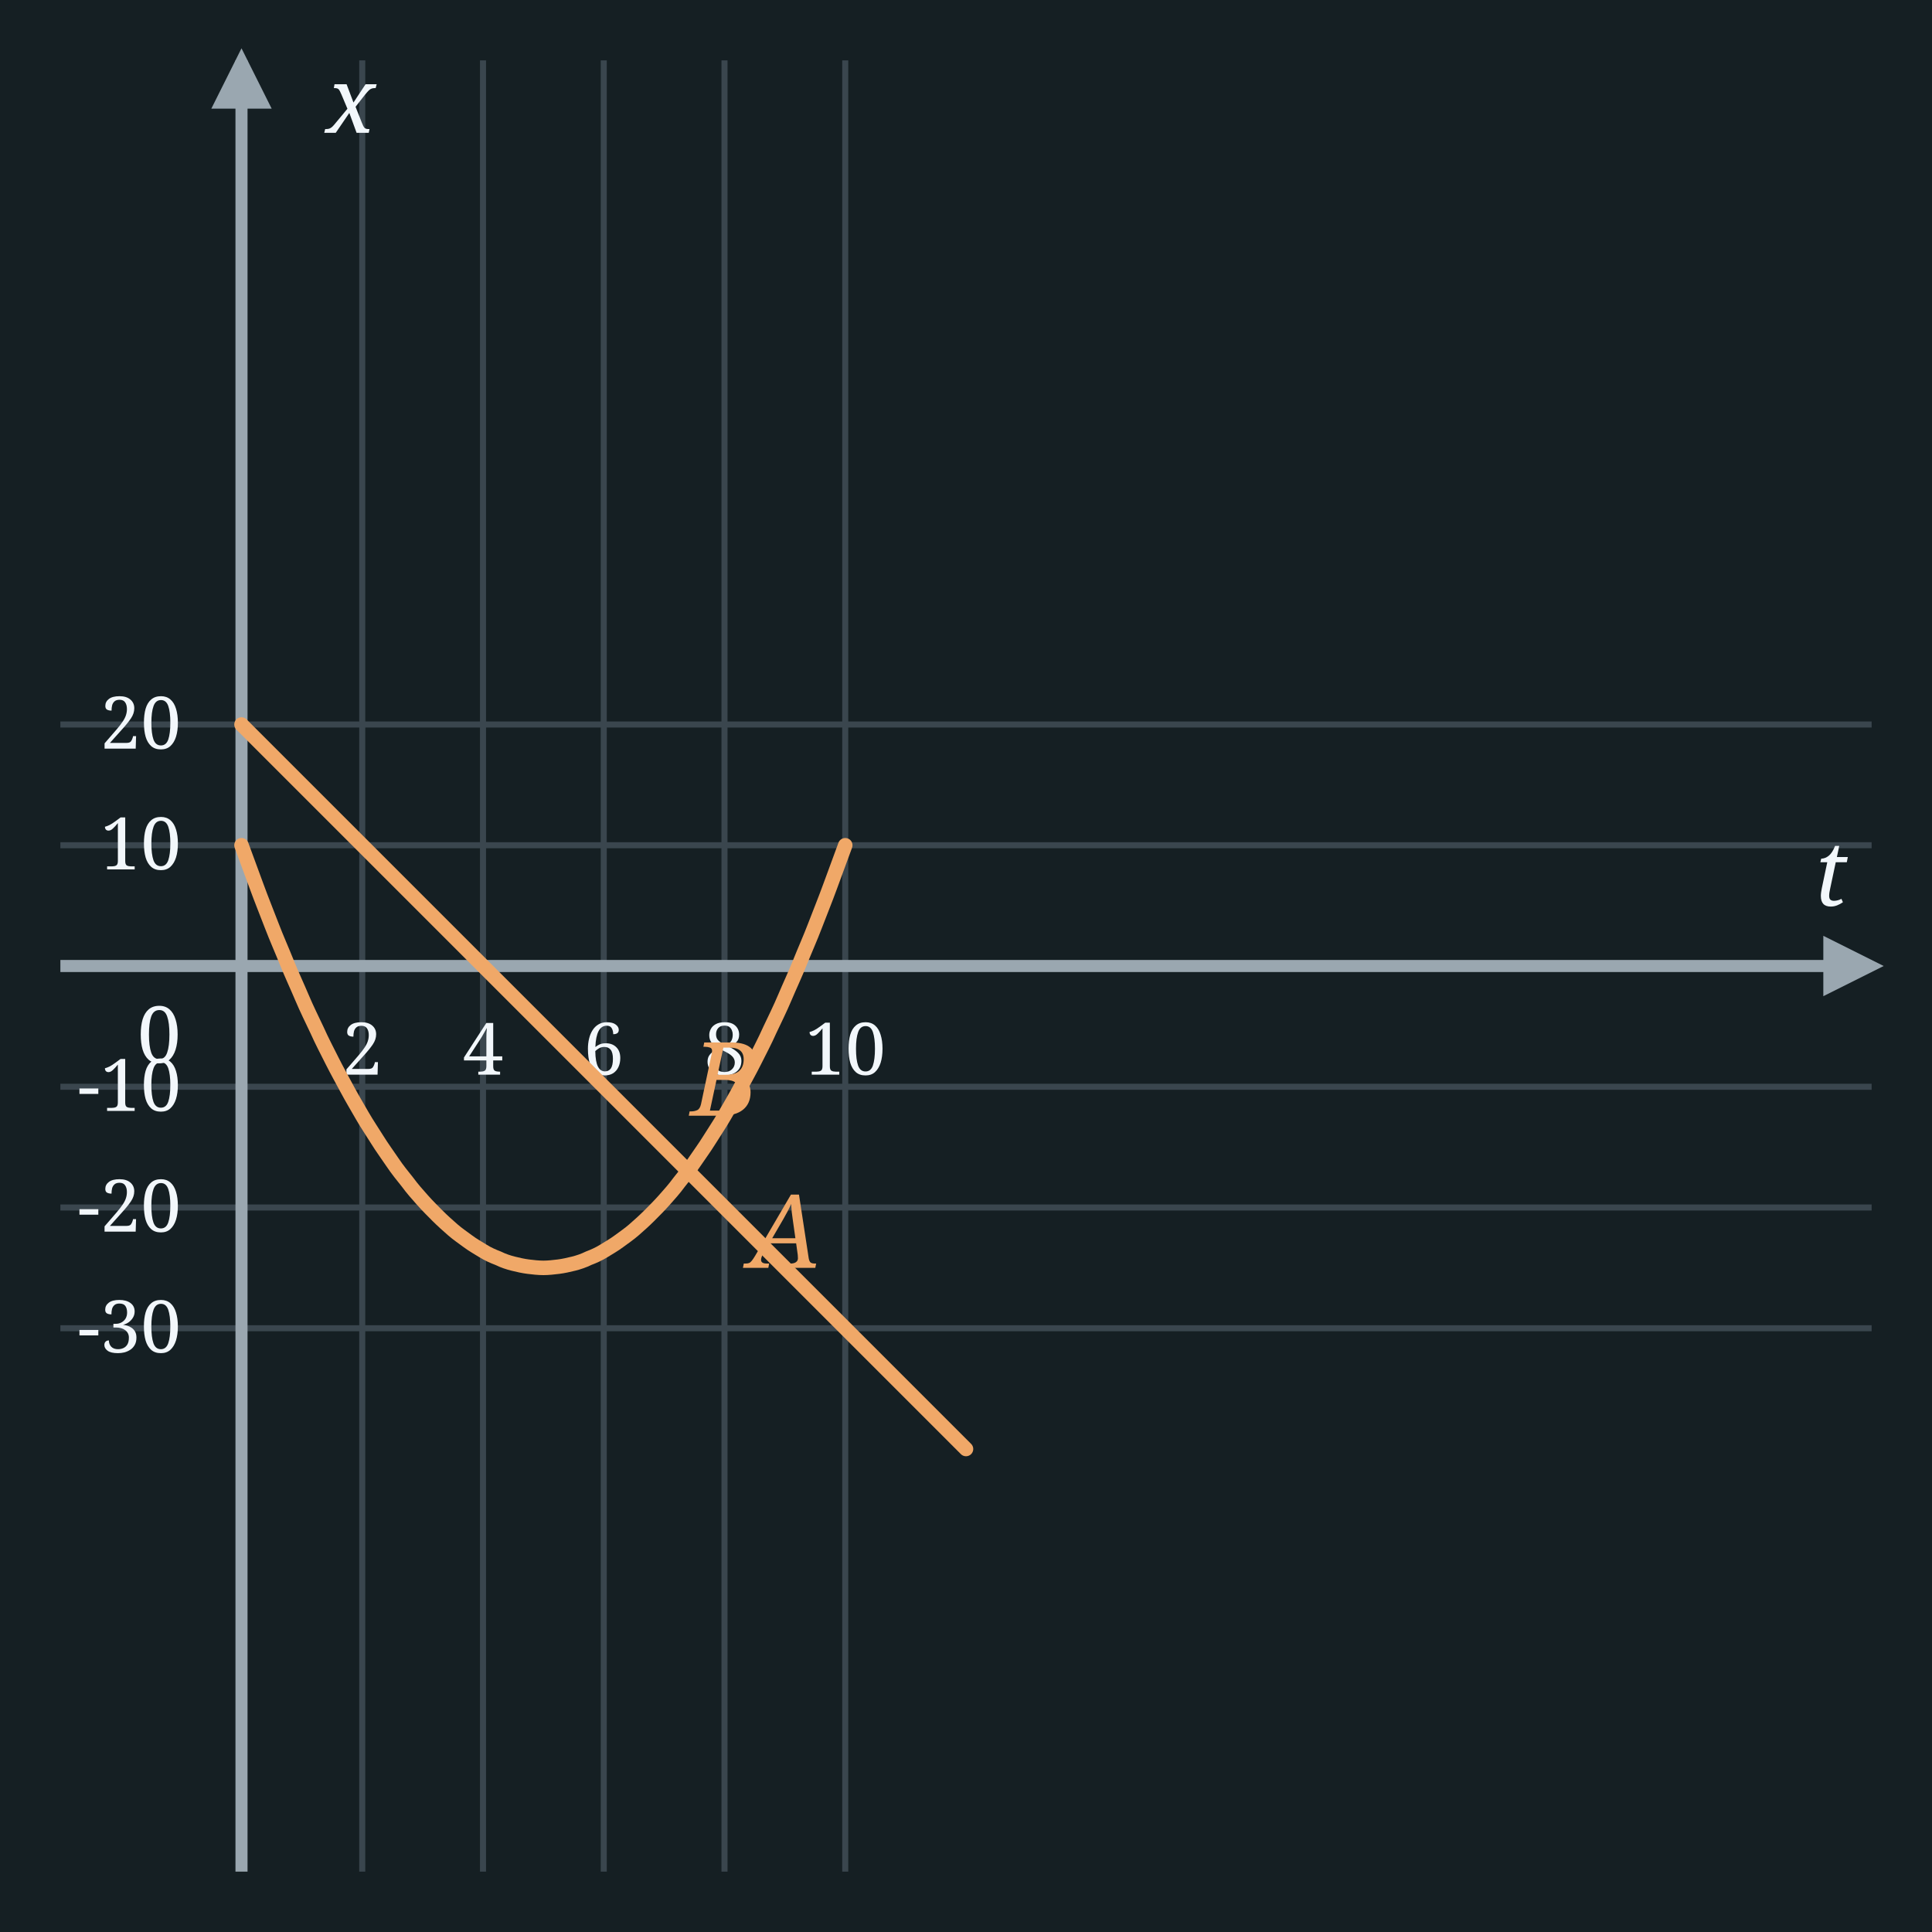
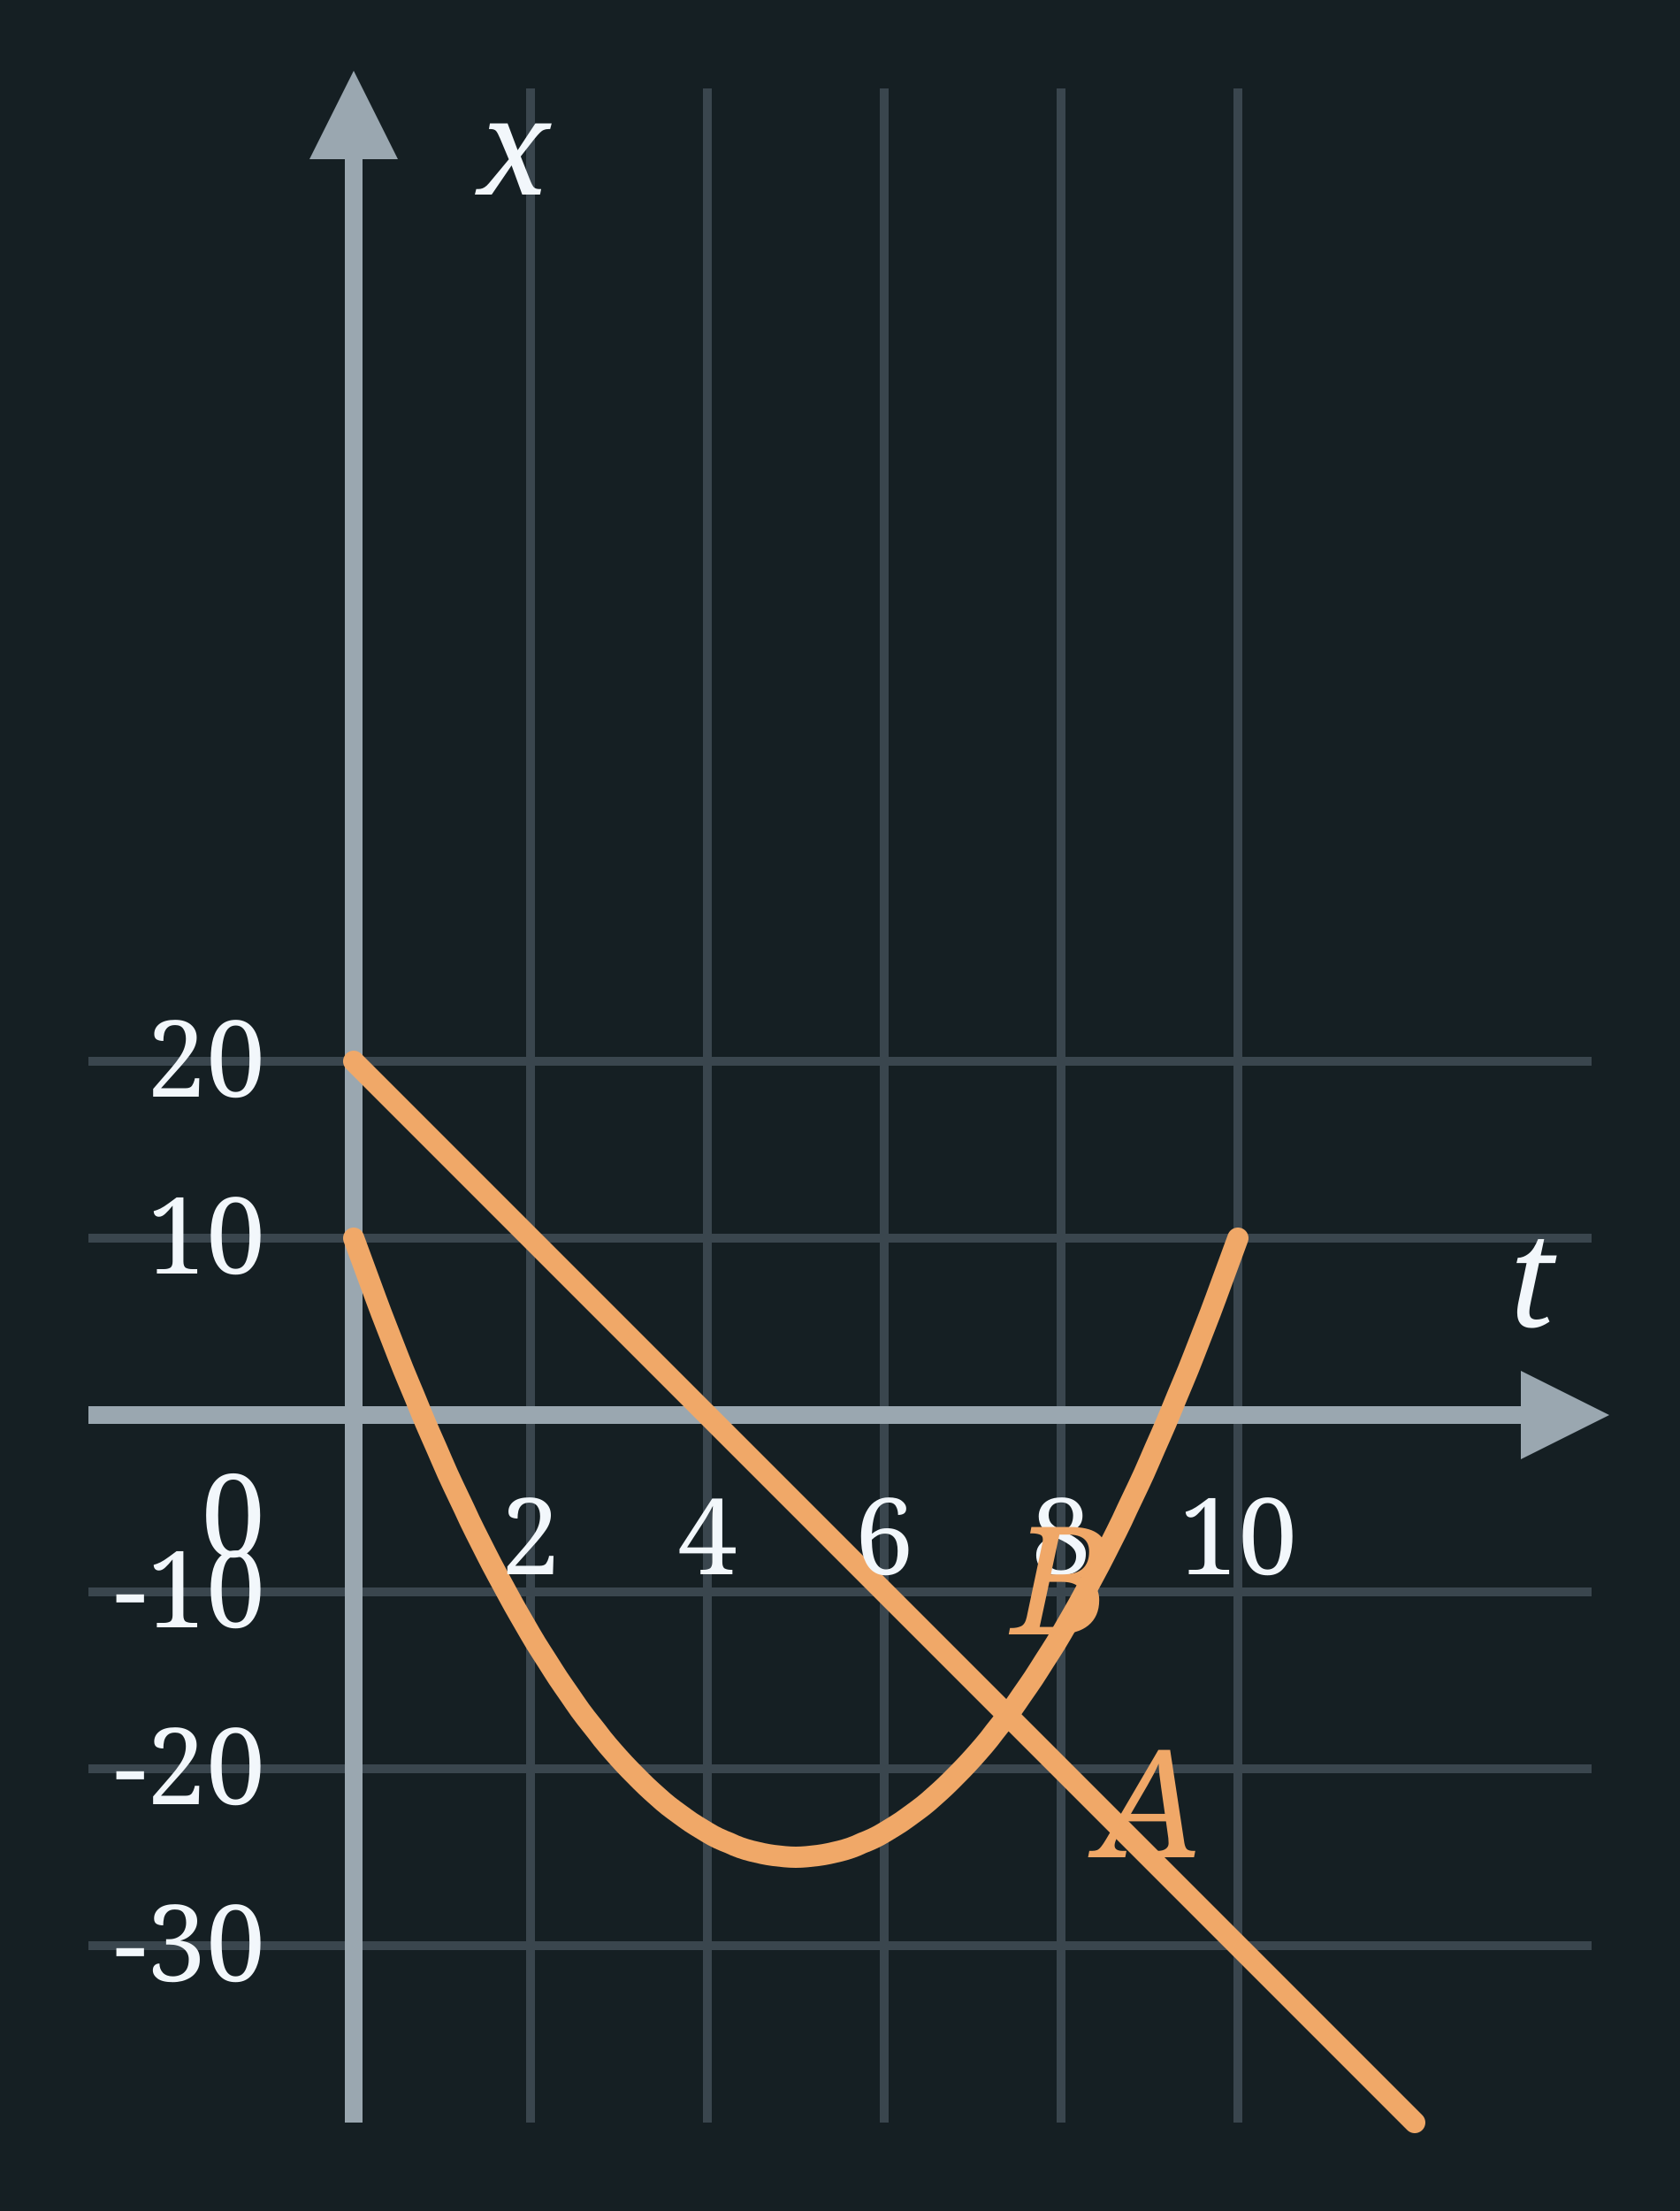
- <svg xmlns="http://www.w3.org/2000/svg" width="320" height="320" viewBox="0 0 320 320">
-   <rect x="0" y="0" width="320" height="320" fill="#151F23" />
-   <line x1="60.0" y1="10" x2="60.0" y2="310" stroke="#3A464E" stroke-width="1" />
-   <line x1="80.0" y1="10" x2="80.0" y2="310" stroke="#3A464E" stroke-width="1" />
-   <line x1="100.0" y1="10" x2="100.0" y2="310" stroke="#3A464E" stroke-width="1" />
-   <line x1="120.0" y1="10" x2="120.0" y2="310" stroke="#3A464E" stroke-width="1" />
-   <line x1="140.0" y1="10" x2="140.0" y2="310" stroke="#3A464E" stroke-width="1" />
-   <line x1="10" y1="120.0" x2="310" y2="120.0" stroke="#3A464E" stroke-width="1" />
-   <line x1="10" y1="140.0" x2="310" y2="140.0" stroke="#3A464E" stroke-width="1" />
-   <line x1="10" y1="180.0" x2="310" y2="180.0" stroke="#3A464E" stroke-width="1" />
-   <line x1="10" y1="200.0" x2="310" y2="200.0" stroke="#3A464E" stroke-width="1" />
-   <line x1="10" y1="220.0" x2="310" y2="220.0" stroke="#3A464E" stroke-width="1" />
-   <line x1="40" y1="310" x2="40" y2="10" stroke="#9AA7B0" stroke-width="2" />
+ <svg xmlns="http://www.w3.org/2000/svg" width="190" height="250" viewBox="0 0 190 250">
+   <rect x="0" y="0" width="190" height="250" fill="#151F23" />
+   <line x1="60.0" y1="10" x2="60.0" y2="240" stroke="#3A464E" stroke-width="1" />
+   <line x1="80.0" y1="10" x2="80.0" y2="240" stroke="#3A464E" stroke-width="1" />
+   <line x1="100.0" y1="10" x2="100.0" y2="240" stroke="#3A464E" stroke-width="1" />
+   <line x1="120.0" y1="10" x2="120.0" y2="240" stroke="#3A464E" stroke-width="1" />
+   <line x1="140.0" y1="10" x2="140.0" y2="240" stroke="#3A464E" stroke-width="1" />
+   <line x1="10" y1="120.0" x2="180" y2="120.0" stroke="#3A464E" stroke-width="1" />
+   <line x1="10" y1="140.0" x2="180" y2="140.0" stroke="#3A464E" stroke-width="1" />
+   <line x1="10" y1="180.0" x2="180" y2="180.0" stroke="#3A464E" stroke-width="1" />
+   <line x1="10" y1="200.0" x2="180" y2="200.0" stroke="#3A464E" stroke-width="1" />
+   <line x1="10" y1="220.0" x2="180" y2="220.0" stroke="#3A464E" stroke-width="1" />
+   <line x1="40" y1="240" x2="40" y2="10" stroke="#9AA7B0" stroke-width="2" />
  <polygon points="35,18 45,18 40,8" fill="#9AA7B0" />
-   <line x1="10" y1="160.0" x2="310" y2="160.0" stroke="#9AA7B0" stroke-width="2" />
-   <polygon points="302,155.0 302,165.0 312,160.0" fill="#9AA7B0" />
+   <line x1="10" y1="160.0" x2="180" y2="160.0" stroke="#9AA7B0" stroke-width="2" />
+   <polygon points="172,155.0 172,165.0 182,160.0" fill="#9AA7B0" />
  <text x="30.0" y="176.0" font-family="Georgia, serif" font-weight="normal" font-size="13" fill="#F2F7FB" text-anchor="end">0</text>
-   <text x="306.0" y="150.0" font-family="Georgia, serif" font-style="italic" font-weight="normal" font-size="15" fill="#F2F7FB" text-anchor="end">t</text>
+   <text x="176.0" y="150.0" font-family="Georgia, serif" font-style="italic" font-weight="normal" font-size="15" fill="#F2F7FB" text-anchor="end">t</text>
  <text x="54.0" y="22.0" font-family="Georgia, serif" font-style="italic" font-weight="normal" font-size="15" fill="#F2F7FB" text-anchor="start">x</text>
+   <path d="M 40.0,120.0 L 43.0,123.0 L 46.0,126.0 L 49.0,129.0 L 52.0,132.0 L 55.0,135.0 L 58.0,138.0 L 61.0,141.0 L 64.0,144.0 L 67.0,147.0 L 70.0,150.0 L 73.0,153.0 L 76.0,156.0 L 79.0,159.0 L 82.0,162.0 L 85.0,165.0 L 88.0,168.0 L 91.0,171.0 L 94.0,174.0 L 97.0,177.0 L 100.0,180.0 L 103.0,183.0 L 106.0,186.0 L 109.0,189.0 L 112.0,192.0 L 115.0,195.0 L 118.0,198.0 L 121.0,201.0 L 124.0,204.0 L 127.0,207.0 L 130.0,210.0 L 133.0,213.0 L 136.0,216.0 L 139.0,219.0 L 142.0,222.0 L 145.0,225.0 L 148.0,228.0 L 151.0,231.0 L 154.0,234.0 L 157.0,237.0 L 160.0,240.0" fill="none" stroke="#f0a868" stroke-width="2.4" stroke-linecap="round" stroke-linejoin="round" />
+   <path d="M 40.0,140.0 C 40.4,141.1 41.7,144.6 42.5,146.8 C 43.3,149.0 44.2,151.2 45.0,153.3 C 45.8,155.4 46.7,157.4 47.5,159.4 C 48.3,161.4 49.2,163.3 50.0,165.2 C 50.8,167.1 51.7,168.9 52.5,170.6 C 53.3,172.4 54.2,174.1 55.0,175.7 C 55.8,177.3 56.7,178.9 57.5,180.4 C 58.3,181.9 59.2,183.4 60.0,184.8 C 60.8,186.2 61.7,187.5 62.5,188.8 C 63.3,190.1 64.2,191.3 65.0,192.5 C 65.8,193.7 66.7,194.8 67.5,195.8 C 68.3,196.9 69.2,197.9 70.0,198.8 C 70.8,199.7 71.7,200.6 72.5,201.4 C 73.3,202.2 74.2,203.0 75.0,203.7 C 75.8,204.4 76.7,205.0 77.5,205.6 C 78.3,206.2 79.2,206.7 80.0,207.2 C 80.8,207.7 81.7,208.1 82.5,208.4 C 83.3,208.8 84.2,209.1 85.0,209.3 C 85.8,209.5 86.7,209.7 87.5,209.8 C 88.3,209.9 89.2,210.0 90.0,210.0 C 90.8,210.0 91.7,209.9 92.5,209.8 C 93.3,209.7 94.2,209.5 95.0,209.3 C 95.8,209.1 96.7,208.8 97.5,208.4 C 98.3,208.1 99.2,207.7 100.0,207.2 C 100.8,206.7 101.7,206.2 102.5,205.6 C 103.3,205.0 104.2,204.4 105.0,203.7 C 105.8,203.0 106.7,202.2 107.5,201.4 C 108.3,200.6 109.2,199.7 110.0,198.8 C 110.8,197.9 111.7,196.9 112.5,195.8 C 113.3,194.8 114.2,193.7 115.0,192.5 C 115.8,191.3 116.7,190.1 117.5,188.8 C 118.3,187.5 119.2,186.2 120.0,184.8 C 120.8,183.4 121.7,181.9 122.5,180.4 C 123.3,178.9 124.2,177.3 125.0,175.7 C 125.8,174.1 126.7,172.4 127.5,170.6 C 128.3,168.9 129.2,167.1 130.0,165.2 C 130.8,163.3 131.7,161.4 132.5,159.4 C 133.3,157.4 134.2,155.4 135.0,153.3 C 135.8,151.2 136.7,149.0 137.5,146.8 C 138.3,144.6 139.6,141.1 140.0,140.0 " fill="none" stroke="#f0a868" stroke-width="2.4" stroke-linecap="round" stroke-linejoin="round" />
  <text x="60.0" y="178.0" font-family="Georgia, serif" font-weight="normal" font-size="12" fill="#F2F7FB" text-anchor="middle">2</text>
  <text x="80.0" y="178.0" font-family="Georgia, serif" font-weight="normal" font-size="12" fill="#F2F7FB" text-anchor="middle">4</text>
  <text x="100.0" y="178.0" font-family="Georgia, serif" font-weight="normal" font-size="12" fill="#F2F7FB" text-anchor="middle">6</text>
  <text x="120.0" y="178.0" font-family="Georgia, serif" font-weight="normal" font-size="12" fill="#F2F7FB" text-anchor="middle">8</text>
  <text x="140.0" y="178.0" font-family="Georgia, serif" font-weight="normal" font-size="12" fill="#F2F7FB" text-anchor="middle">10</text>
  <text x="30.0" y="124.0" font-family="Georgia, serif" font-weight="normal" font-size="12" fill="#F2F7FB" text-anchor="end">20</text>
  <text x="30.0" y="144.0" font-family="Georgia, serif" font-weight="normal" font-size="12" fill="#F2F7FB" text-anchor="end">10</text>
  <text x="30.0" y="184.0" font-family="Georgia, serif" font-weight="normal" font-size="12" fill="#F2F7FB" text-anchor="end">-10</text>
  <text x="30.0" y="204.0" font-family="Georgia, serif" font-weight="normal" font-size="12" fill="#F2F7FB" text-anchor="end">-20</text>
  <text x="30.0" y="224.0" font-family="Georgia, serif" font-weight="normal" font-size="12" fill="#F2F7FB" text-anchor="end">-30</text>
-   <path d="M 40.0,120.0 L 43.0,123.0 L 46.0,126.0 L 49.0,129.0 L 52.0,132.0 L 55.0,135.0 L 58.0,138.0 L 61.0,141.0 L 64.0,144.0 L 67.0,147.0 L 70.0,150.0 L 73.0,153.0 L 76.0,156.0 L 79.0,159.0 L 82.0,162.0 L 85.0,165.0 L 88.0,168.0 L 91.0,171.0 L 94.0,174.0 L 97.0,177.0 L 100.0,180.0 L 103.0,183.0 L 106.0,186.0 L 109.0,189.0 L 112.0,192.0 L 115.0,195.0 L 118.0,198.0 L 121.0,201.0 L 124.0,204.0 L 127.0,207.0 L 130.0,210.0 L 133.0,213.0 L 136.0,216.0 L 139.0,219.0 L 142.0,222.0 L 145.0,225.0 L 148.0,228.0 L 151.0,231.0 L 154.0,234.0 L 157.0,237.0 L 160.0,240.0" fill="none" stroke="#f0a868" stroke-width="2.4" stroke-linecap="round" stroke-linejoin="round" />
-   <path d="M 40.0,140.0 C 40.4,141.1 41.7,144.6 42.5,146.8 C 43.3,149.0 44.2,151.2 45.0,153.3 C 45.8,155.4 46.7,157.4 47.5,159.4 C 48.3,161.4 49.2,163.3 50.0,165.2 C 50.8,167.1 51.7,168.9 52.5,170.6 C 53.3,172.4 54.2,174.1 55.0,175.7 C 55.8,177.3 56.7,178.9 57.5,180.4 C 58.3,181.9 59.2,183.4 60.0,184.8 C 60.8,186.2 61.7,187.5 62.5,188.8 C 63.3,190.1 64.2,191.3 65.0,192.5 C 65.8,193.7 66.7,194.8 67.5,195.8 C 68.3,196.9 69.2,197.9 70.0,198.8 C 70.8,199.7 71.7,200.6 72.5,201.4 C 73.3,202.2 74.2,203.0 75.0,203.7 C 75.8,204.4 76.7,205.0 77.5,205.6 C 78.3,206.2 79.2,206.7 80.0,207.2 C 80.8,207.7 81.7,208.1 82.5,208.4 C 83.3,208.8 84.2,209.1 85.0,209.3 C 85.8,209.5 86.7,209.7 87.5,209.8 C 88.3,209.9 89.2,210.0 90.0,210.0 C 90.8,210.0 91.7,209.9 92.5,209.8 C 93.3,209.7 94.2,209.5 95.0,209.3 C 95.8,209.1 96.7,208.8 97.5,208.4 C 98.3,208.1 99.2,207.7 100.0,207.2 C 100.8,206.7 101.7,206.2 102.5,205.6 C 103.3,205.0 104.2,204.4 105.0,203.7 C 105.8,203.0 106.7,202.2 107.5,201.4 C 108.3,200.6 109.2,199.7 110.0,198.8 C 110.8,197.9 111.7,196.9 112.5,195.8 C 113.3,194.8 114.2,193.7 115.0,192.5 C 115.8,191.3 116.7,190.1 117.5,188.8 C 118.3,187.5 119.2,186.2 120.0,184.8 C 120.8,183.4 121.7,181.9 122.5,180.4 C 123.3,178.9 124.2,177.3 125.0,175.7 C 125.8,174.1 126.7,172.4 127.5,170.6 C 128.3,168.9 129.2,167.1 130.0,165.2 C 130.8,163.3 131.7,161.4 132.5,159.4 C 133.3,157.4 134.2,155.4 135.0,153.3 C 135.8,151.2 136.7,149.0 137.5,146.8 C 138.3,144.6 139.6,141.1 140.0,140.0 " fill="none" stroke="#f0a868" stroke-width="2.4" stroke-linecap="round" stroke-linejoin="round" />
  <text x="130.0" y="210.0" font-family="Georgia, serif" font-style="italic" font-weight="normal" font-size="17" fill="#f0a868" text-anchor="middle">A</text>
  <text x="120.0" y="184.8" font-family="Georgia, serif" font-style="italic" font-weight="normal" font-size="17" fill="#f0a868" text-anchor="middle">B</text>
</svg>
